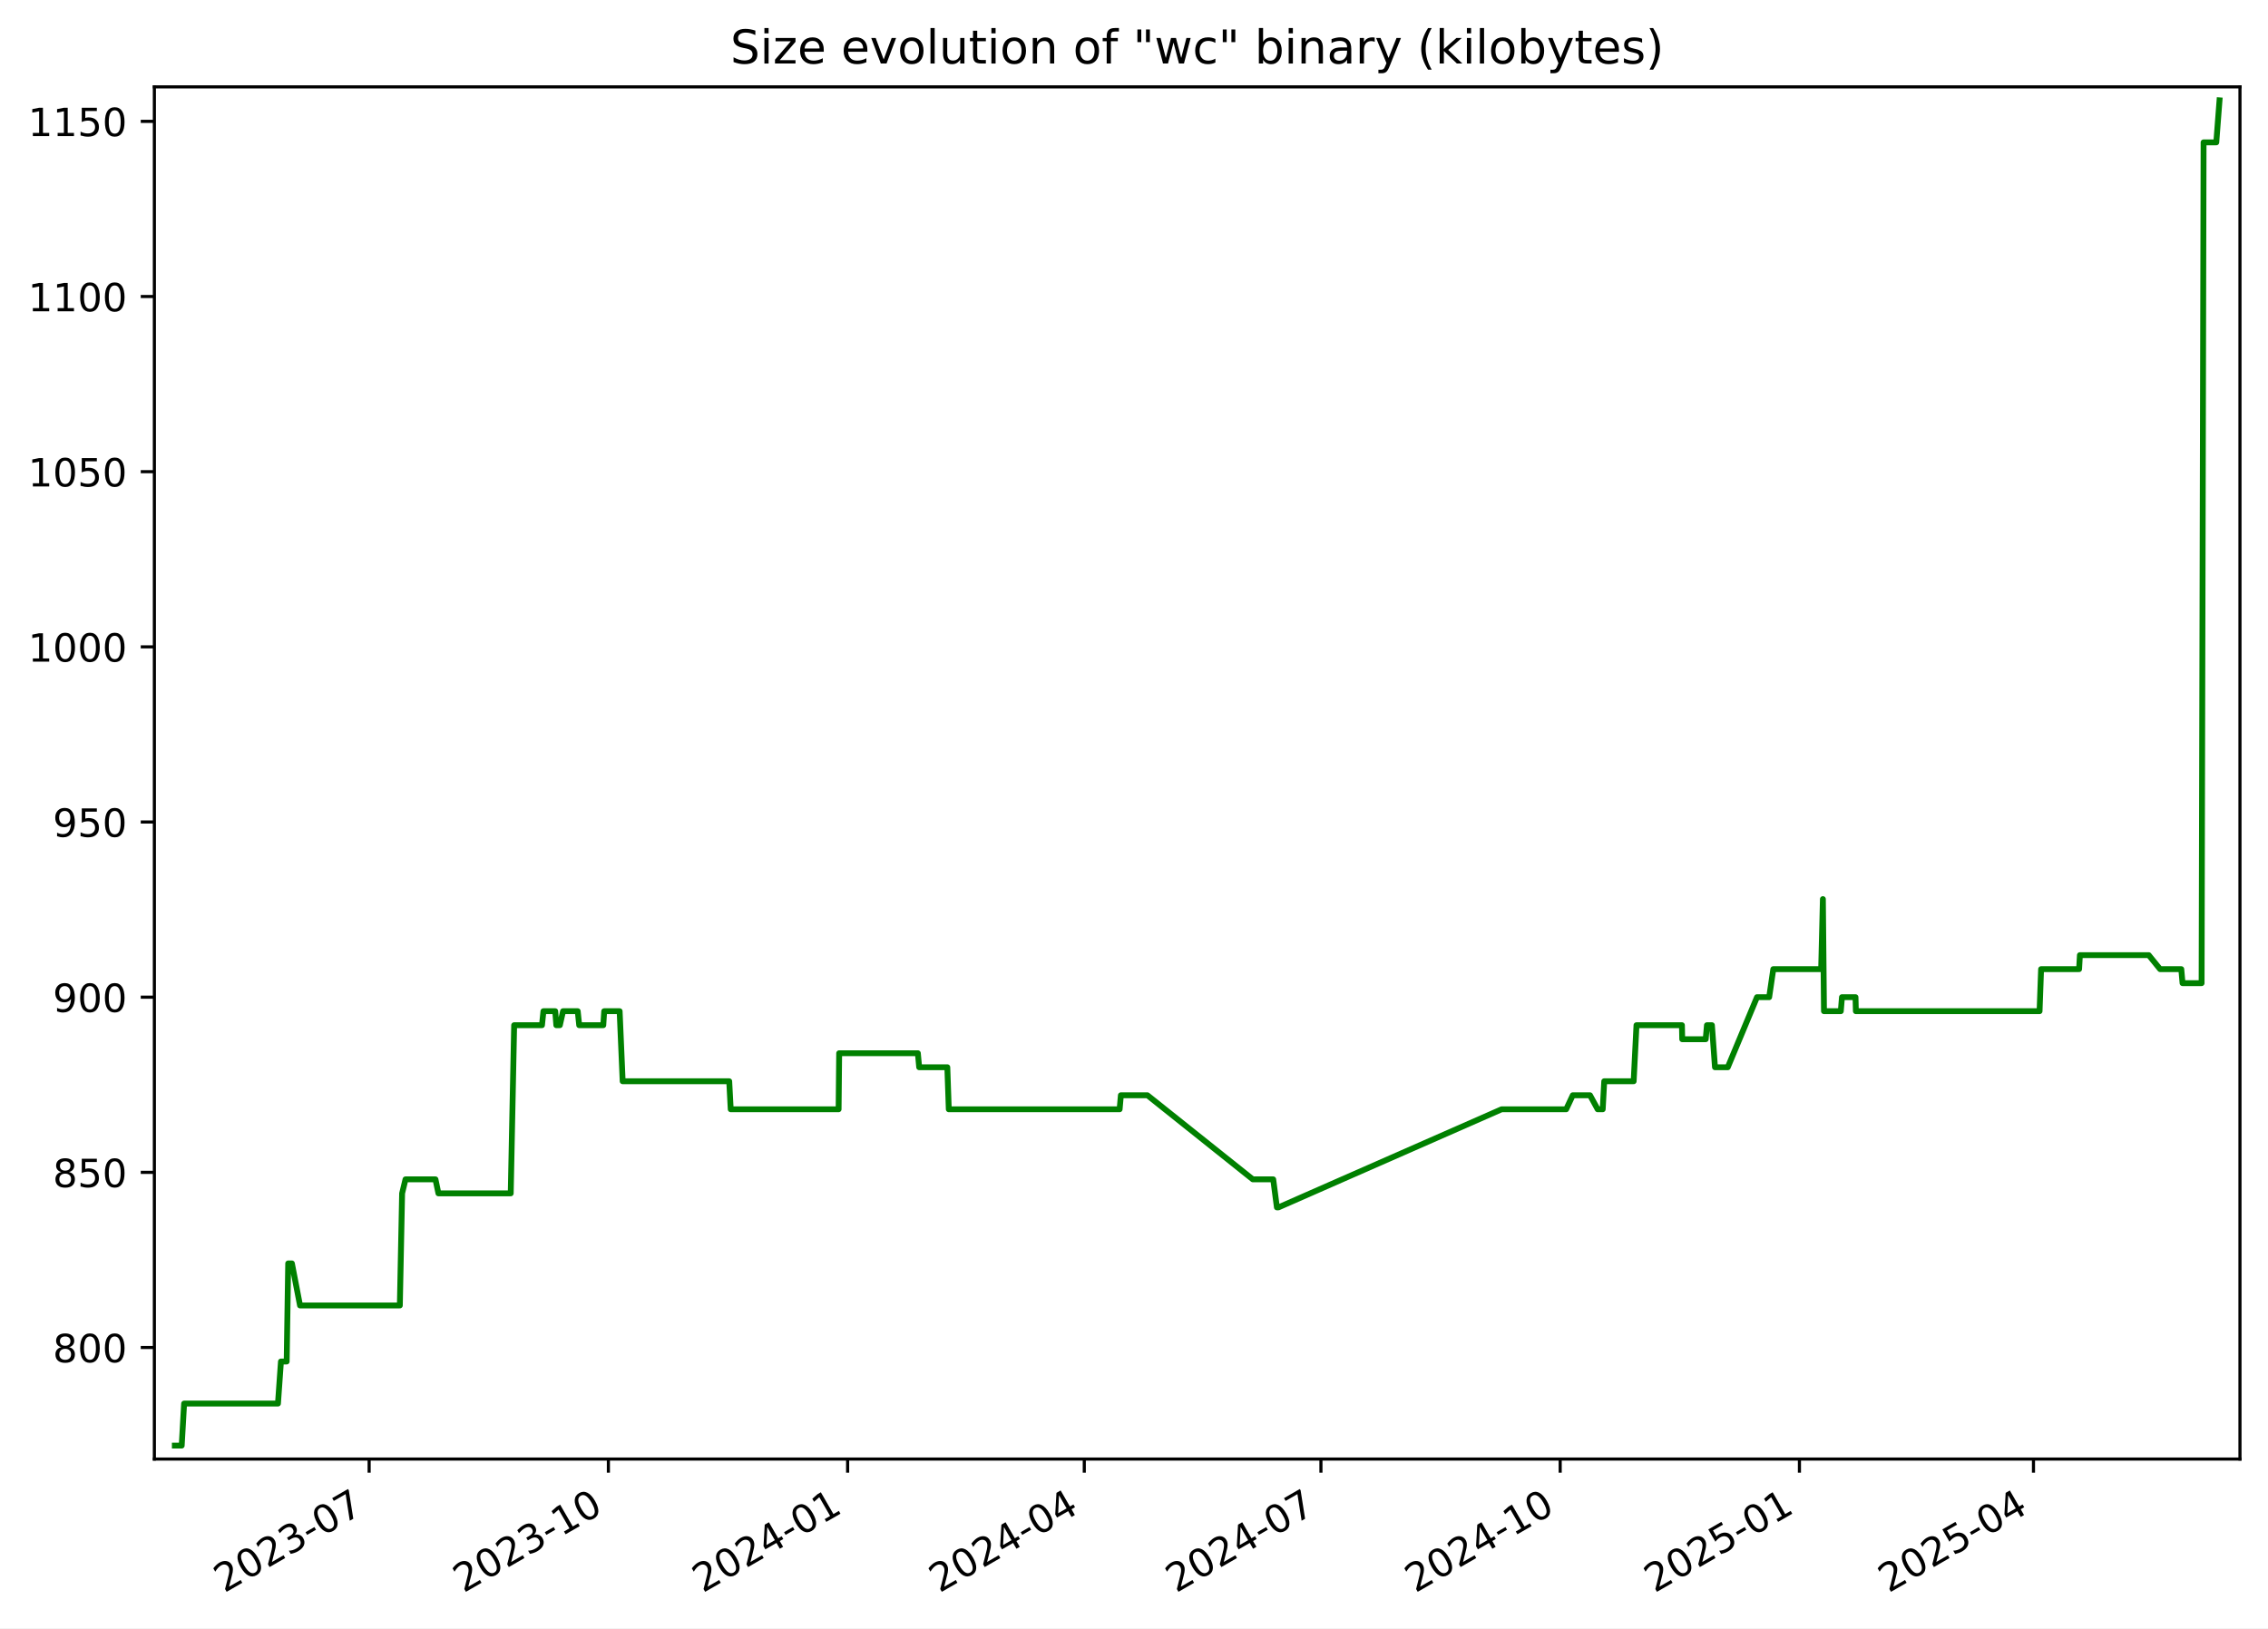
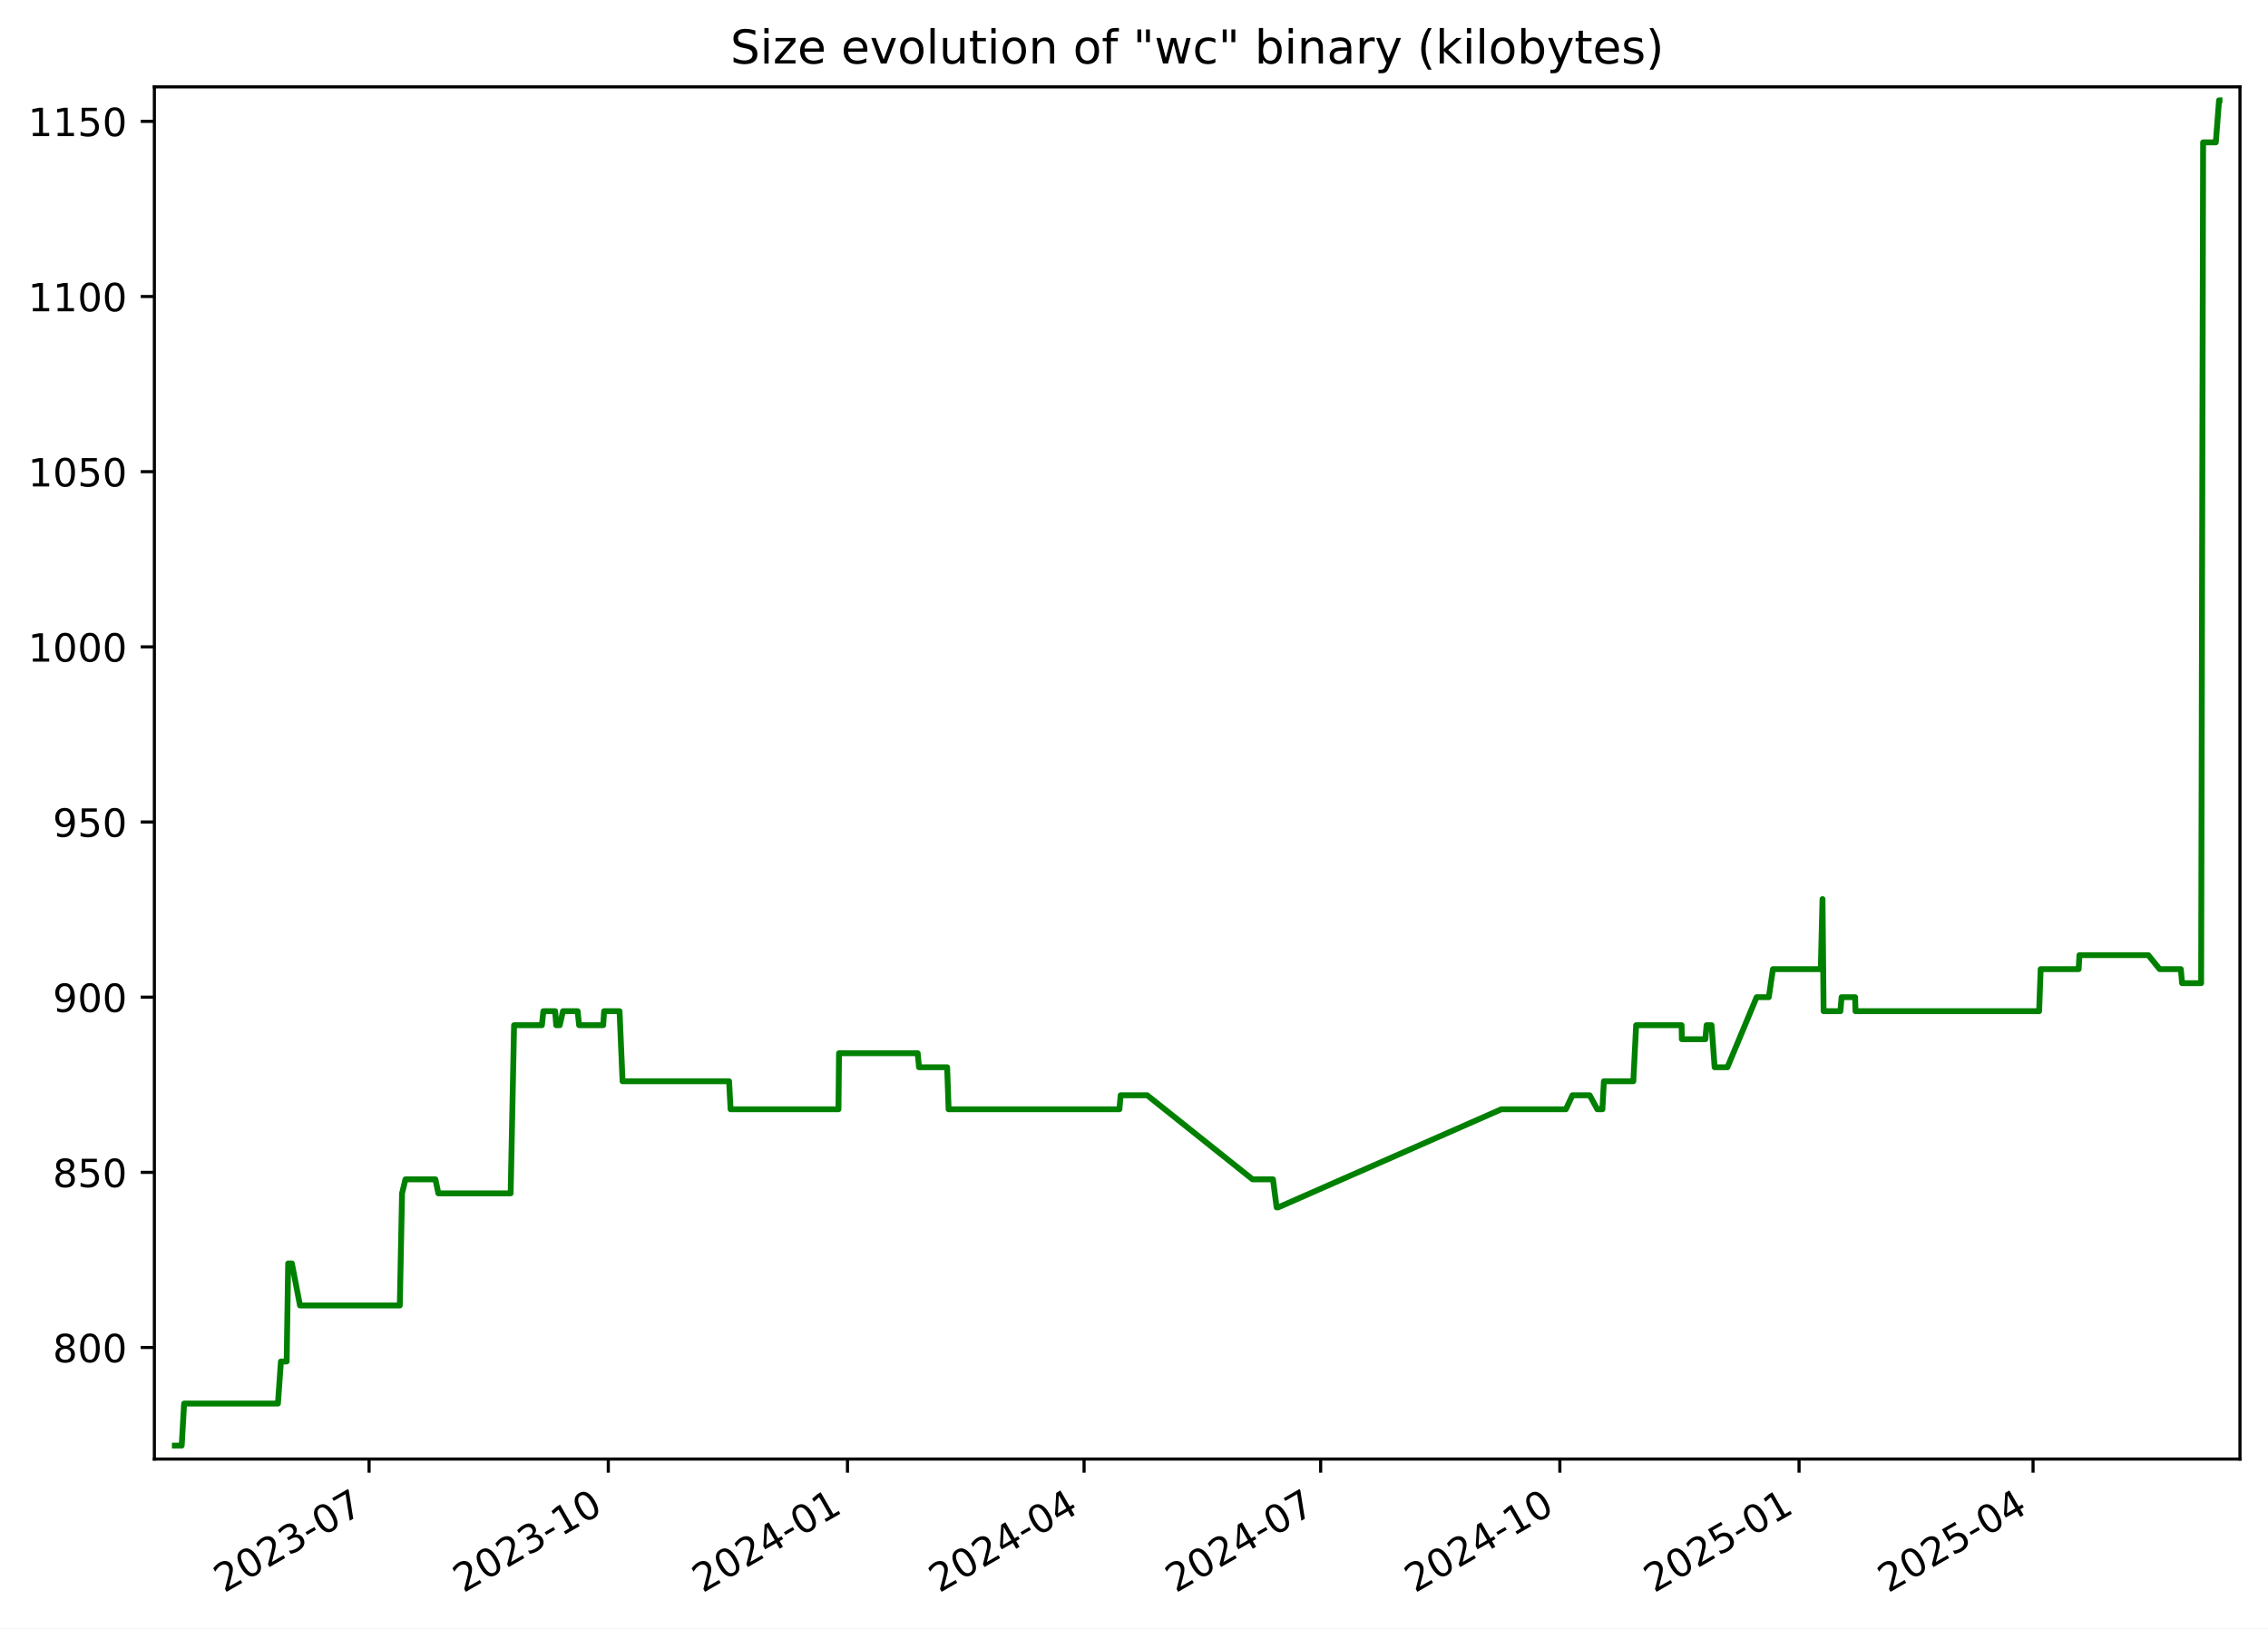
<svg xmlns="http://www.w3.org/2000/svg" xmlns:xlink="http://www.w3.org/1999/xlink" width="582.53pt" height="418.303pt" viewBox="0 0 582.53 418.303" version="1.1">
  <defs>
    <style type="text/css">*{stroke-linejoin: round; stroke-linecap: butt}</style>
  </defs>
  <g id="figure_1">
    <g id="patch_1">
      <path d="M -0 418.303  L 582.53 418.303  L 582.53 0  L -0 0  z " style="fill: #ffffff" />
    </g>
    <g id="axes_1">
      <g id="patch_2">
        <path d="M 39.65 374.83  L 575.33 374.83  L 575.33 22.318  L 39.65 22.318  z " style="fill: #ffffff" />
      </g>
      <g id="matplotlib.axis_1">
        <g id="xtick_1">
          <g id="line2d_1">
            <defs>
-               <path id="ma167aab72f" d="M 0 0  L 0 3.5  " style="stroke: #000000; stroke-width: 0.8" />
+               <path id="mce9e18e53f" d="M 0 0  L 0 3.5  " style="stroke: #000000; stroke-width: 0.8" />
            </defs>
            <g>
-               <use xlink:href="#ma167aab72f" x="94.811" y="374.83" style="stroke: #000000; stroke-width: 0.8" />
+               <use xlink:href="#mce9e18e53f" x="94.799" y="374.83" style="stroke: #000000; stroke-width: 0.8" />
            </g>
          </g>
          <g id="text_1">
-             <g transform="translate(57.58602 409.302) rotate(-30) scale(0.1 -0.1)">
+             <g transform="translate(57.57447 409.302) rotate(-30) scale(0.1 -0.1)">
              <defs>
                <path id="DejaVuSans-32" d="M 1228 531  L 3431 531  L 3431 0  L 469 0  L 469 531  Q 828 903 1448 1529  Q 2069 2156 2228 2338  Q 2531 2678 2651 2914  Q 2772 3150 2772 3378  Q 2772 3750 2511 3984  Q 2250 4219 1831 4219  Q 1534 4219 1204 4116  Q 875 4013 500 3803  L 500 4441  Q 881 4594 1212 4672  Q 1544 4750 1819 4750  Q 2544 4750 2975 4387  Q 3406 4025 3406 3419  Q 3406 3131 3298 2873  Q 3191 2616 2906 2266  Q 2828 2175 2409 1742  Q 1991 1309 1228 531  z " transform="scale(0.015625)" />
                <path id="DejaVuSans-30" d="M 2034 4250  Q 1547 4250 1301 3770  Q 1056 3291 1056 2328  Q 1056 1369 1301 889  Q 1547 409 2034 409  Q 2525 409 2770 889  Q 3016 1369 3016 2328  Q 3016 3291 2770 3770  Q 2525 4250 2034 4250  z M 2034 4750  Q 2819 4750 3233 4129  Q 3647 3509 3647 2328  Q 3647 1150 3233 529  Q 2819 -91 2034 -91  Q 1250 -91 836 529  Q 422 1150 422 2328  Q 422 3509 836 4129  Q 1250 4750 2034 4750  z " transform="scale(0.015625)" />
                <path id="DejaVuSans-33" d="M 2597 2516  Q 3050 2419 3304 2112  Q 3559 1806 3559 1356  Q 3559 666 3084 287  Q 2609 -91 1734 -91  Q 1441 -91 1130 -33  Q 819 25 488 141  L 488 750  Q 750 597 1062 519  Q 1375 441 1716 441  Q 2309 441 2620 675  Q 2931 909 2931 1356  Q 2931 1769 2642 2001  Q 2353 2234 1838 2234  L 1294 2234  L 1294 2753  L 1863 2753  Q 2328 2753 2575 2939  Q 2822 3125 2822 3475  Q 2822 3834 2567 4026  Q 2313 4219 1838 4219  Q 1578 4219 1281 4162  Q 984 4106 628 3988  L 628 4550  Q 988 4650 1302 4700  Q 1616 4750 1894 4750  Q 2613 4750 3031 4423  Q 3450 4097 3450 3541  Q 3450 3153 3228 2886  Q 3006 2619 2597 2516  z " transform="scale(0.015625)" />
                <path id="DejaVuSans-2d" d="M 313 2009  L 1997 2009  L 1997 1497  L 313 1497  L 313 2009  z " transform="scale(0.015625)" />
                <path id="DejaVuSans-37" d="M 525 4666  L 3525 4666  L 3525 4397  L 1831 0  L 1172 0  L 2766 4134  L 525 4134  L 525 4666  z " transform="scale(0.015625)" />
              </defs>
              <use xlink:href="#DejaVuSans-32" />
              <use xlink:href="#DejaVuSans-30" x="63.623" />
              <use xlink:href="#DejaVuSans-32" x="127.246" />
              <use xlink:href="#DejaVuSans-33" x="190.869" />
              <use xlink:href="#DejaVuSans-2d" x="254.492" />
              <use xlink:href="#DejaVuSans-30" x="290.576" />
              <use xlink:href="#DejaVuSans-37" x="354.199" />
            </g>
          </g>
        </g>
        <g id="xtick_2">
          <g id="line2d_2">
            <g>
-               <use xlink:href="#ma167aab72f" x="156.262" y="374.83" style="stroke: #000000; stroke-width: 0.8" />
+               <use xlink:href="#mce9e18e53f" x="156.236" y="374.83" style="stroke: #000000; stroke-width: 0.8" />
            </g>
          </g>
          <g id="text_2">
-             <g transform="translate(119.0368 409.302) rotate(-30) scale(0.1 -0.1)">
+             <g transform="translate(119.011 409.302) rotate(-30) scale(0.1 -0.1)">
              <defs>
                <path id="DejaVuSans-31" d="M 794 531  L 1825 531  L 1825 4091  L 703 3866  L 703 4441  L 1819 4666  L 2450 4666  L 2450 531  L 3481 531  L 3481 0  L 794 0  L 794 531  z " transform="scale(0.015625)" />
              </defs>
              <use xlink:href="#DejaVuSans-32" />
              <use xlink:href="#DejaVuSans-30" x="63.623" />
              <use xlink:href="#DejaVuSans-32" x="127.246" />
              <use xlink:href="#DejaVuSans-33" x="190.869" />
              <use xlink:href="#DejaVuSans-2d" x="254.492" />
              <use xlink:href="#DejaVuSans-31" x="290.576" />
              <use xlink:href="#DejaVuSans-30" x="354.199" />
            </g>
          </g>
        </g>
        <g id="xtick_3">
          <g id="line2d_3">
            <g>
-               <use xlink:href="#ma167aab72f" x="217.712" y="374.83" style="stroke: #000000; stroke-width: 0.8" />
+               <use xlink:href="#mce9e18e53f" x="217.672" y="374.83" style="stroke: #000000; stroke-width: 0.8" />
            </g>
          </g>
          <g id="text_3">
-             <g transform="translate(180.4875 409.302) rotate(-30) scale(0.1 -0.1)">
+             <g transform="translate(180.4475 409.302) rotate(-30) scale(0.1 -0.1)">
              <defs>
                <path id="DejaVuSans-34" d="M 2419 4116  L 825 1625  L 2419 1625  L 2419 4116  z M 2253 4666  L 3047 4666  L 3047 1625  L 3713 1625  L 3713 1100  L 3047 1100  L 3047 0  L 2419 0  L 2419 1100  L 313 1100  L 313 1709  L 2253 4666  z " transform="scale(0.015625)" />
              </defs>
              <use xlink:href="#DejaVuSans-32" />
              <use xlink:href="#DejaVuSans-30" x="63.623" />
              <use xlink:href="#DejaVuSans-32" x="127.246" />
              <use xlink:href="#DejaVuSans-34" x="190.869" />
              <use xlink:href="#DejaVuSans-2d" x="254.492" />
              <use xlink:href="#DejaVuSans-30" x="290.576" />
              <use xlink:href="#DejaVuSans-31" x="354.199" />
            </g>
          </g>
        </g>
        <g id="xtick_4">
          <g id="line2d_4">
            <g>
-               <use xlink:href="#ma167aab72f" x="278.495" y="374.83" style="stroke: #000000; stroke-width: 0.8" />
+               <use xlink:href="#mce9e18e53f" x="278.441" y="374.83" style="stroke: #000000; stroke-width: 0.8" />
            </g>
          </g>
          <g id="text_4">
-             <g transform="translate(241.2703 409.302) rotate(-30) scale(0.1 -0.1)">
+             <g transform="translate(241.2163 409.302) rotate(-30) scale(0.1 -0.1)">
              <use xlink:href="#DejaVuSans-32" />
              <use xlink:href="#DejaVuSans-30" x="63.623" />
              <use xlink:href="#DejaVuSans-32" x="127.246" />
              <use xlink:href="#DejaVuSans-34" x="190.869" />
              <use xlink:href="#DejaVuSans-2d" x="254.492" />
              <use xlink:href="#DejaVuSans-30" x="290.576" />
              <use xlink:href="#DejaVuSans-34" x="354.199" />
            </g>
          </g>
        </g>
        <g id="xtick_5">
          <g id="line2d_5">
            <g>
-               <use xlink:href="#ma167aab72f" x="339.278" y="374.83" style="stroke: #000000; stroke-width: 0.8" />
+               <use xlink:href="#mce9e18e53f" x="339.21" y="374.83" style="stroke: #000000; stroke-width: 0.8" />
            </g>
          </g>
          <g id="text_5">
-             <g transform="translate(302.0531 409.302) rotate(-30) scale(0.1 -0.1)">
+             <g transform="translate(301.985 409.302) rotate(-30) scale(0.1 -0.1)">
              <use xlink:href="#DejaVuSans-32" />
              <use xlink:href="#DejaVuSans-30" x="63.623" />
              <use xlink:href="#DejaVuSans-32" x="127.246" />
              <use xlink:href="#DejaVuSans-34" x="190.869" />
              <use xlink:href="#DejaVuSans-2d" x="254.492" />
              <use xlink:href="#DejaVuSans-30" x="290.576" />
              <use xlink:href="#DejaVuSans-37" x="354.199" />
            </g>
          </g>
        </g>
        <g id="xtick_6">
          <g id="line2d_6">
            <g>
-               <use xlink:href="#ma167aab72f" x="400.729" y="374.83" style="stroke: #000000; stroke-width: 0.8" />
+               <use xlink:href="#mce9e18e53f" x="400.646" y="374.83" style="stroke: #000000; stroke-width: 0.8" />
            </g>
          </g>
          <g id="text_6">
-             <g transform="translate(363.5038 409.302) rotate(-30) scale(0.1 -0.1)">
+             <g transform="translate(363.4215 409.302) rotate(-30) scale(0.1 -0.1)">
              <use xlink:href="#DejaVuSans-32" />
              <use xlink:href="#DejaVuSans-30" x="63.623" />
              <use xlink:href="#DejaVuSans-32" x="127.246" />
              <use xlink:href="#DejaVuSans-34" x="190.869" />
              <use xlink:href="#DejaVuSans-2d" x="254.492" />
              <use xlink:href="#DejaVuSans-31" x="290.576" />
              <use xlink:href="#DejaVuSans-30" x="354.199" />
            </g>
          </g>
        </g>
        <g id="xtick_7">
          <g id="line2d_7">
            <g>
-               <use xlink:href="#ma167aab72f" x="462.179" y="374.83" style="stroke: #000000; stroke-width: 0.8" />
+               <use xlink:href="#mce9e18e53f" x="462.083" y="374.83" style="stroke: #000000; stroke-width: 0.8" />
            </g>
          </g>
          <g id="text_7">
-             <g transform="translate(424.9546 409.302) rotate(-30) scale(0.1 -0.1)">
+             <g transform="translate(424.8581 409.302) rotate(-30) scale(0.1 -0.1)">
              <defs>
                <path id="DejaVuSans-35" d="M 691 4666  L 3169 4666  L 3169 4134  L 1269 4134  L 1269 2991  Q 1406 3038 1543 3061  Q 1681 3084 1819 3084  Q 2600 3084 3056 2656  Q 3513 2228 3513 1497  Q 3513 744 3044 326  Q 2575 -91 1722 -91  Q 1428 -91 1123 -41  Q 819 9 494 109  L 494 744  Q 775 591 1075 516  Q 1375 441 1709 441  Q 2250 441 2565 725  Q 2881 1009 2881 1497  Q 2881 1984 2565 2268  Q 2250 2553 1709 2553  Q 1456 2553 1204 2497  Q 953 2441 691 2322  L 691 4666  z " transform="scale(0.015625)" />
              </defs>
              <use xlink:href="#DejaVuSans-32" />
              <use xlink:href="#DejaVuSans-30" x="63.623" />
              <use xlink:href="#DejaVuSans-32" x="127.246" />
              <use xlink:href="#DejaVuSans-35" x="190.869" />
              <use xlink:href="#DejaVuSans-2d" x="254.492" />
              <use xlink:href="#DejaVuSans-30" x="290.576" />
              <use xlink:href="#DejaVuSans-31" x="354.199" />
            </g>
          </g>
        </g>
        <g id="xtick_8">
          <g id="line2d_8">
            <g>
-               <use xlink:href="#ma167aab72f" x="522.294" y="374.83" style="stroke: #000000; stroke-width: 0.8" />
+               <use xlink:href="#mce9e18e53f" x="522.184" y="374.83" style="stroke: #000000; stroke-width: 0.8" />
            </g>
          </g>
          <g id="text_8">
-             <g transform="translate(485.0694 409.302) rotate(-30) scale(0.1 -0.1)">
+             <g transform="translate(484.959 409.302) rotate(-30) scale(0.1 -0.1)">
              <use xlink:href="#DejaVuSans-32" />
              <use xlink:href="#DejaVuSans-30" x="63.623" />
              <use xlink:href="#DejaVuSans-32" x="127.246" />
              <use xlink:href="#DejaVuSans-35" x="190.869" />
              <use xlink:href="#DejaVuSans-2d" x="254.492" />
              <use xlink:href="#DejaVuSans-30" x="290.576" />
              <use xlink:href="#DejaVuSans-34" x="354.199" />
            </g>
          </g>
        </g>
      </g>
      <g id="matplotlib.axis_2">
        <g id="ytick_1">
          <g id="line2d_9">
            <defs>
-               <path id="m745ce064ea" d="M 0 0  L -3.5 0  " style="stroke: #000000; stroke-width: 0.8" />
+               <path id="m34d0b3e7d5" d="M 0 0  L -3.5 0  " style="stroke: #000000; stroke-width: 0.8" />
            </defs>
            <g>
-               <use xlink:href="#m745ce064ea" x="39.65" y="346.174" style="stroke: #000000; stroke-width: 0.8" />
+               <use xlink:href="#m34d0b3e7d5" x="39.65" y="346.174" style="stroke: #000000; stroke-width: 0.8" />
            </g>
          </g>
          <g id="text_9">
            <g transform="translate(13.5625 349.9733) scale(0.1 -0.1)">
              <defs>
                <path id="DejaVuSans-38" d="M 2034 2216  Q 1584 2216 1326 1975  Q 1069 1734 1069 1313  Q 1069 891 1326 650  Q 1584 409 2034 409  Q 2484 409 2743 651  Q 3003 894 3003 1313  Q 3003 1734 2745 1975  Q 2488 2216 2034 2216  z M 1403 2484  Q 997 2584 770 2862  Q 544 3141 544 3541  Q 544 4100 942 4425  Q 1341 4750 2034 4750  Q 2731 4750 3128 4425  Q 3525 4100 3525 3541  Q 3525 3141 3298 2862  Q 3072 2584 2669 2484  Q 3125 2378 3379 2068  Q 3634 1759 3634 1313  Q 3634 634 3220 271  Q 2806 -91 2034 -91  Q 1263 -91 848 271  Q 434 634 434 1313  Q 434 1759 690 2068  Q 947 2378 1403 2484  z M 1172 3481  Q 1172 3119 1398 2916  Q 1625 2713 2034 2713  Q 2441 2713 2670 2916  Q 2900 3119 2900 3481  Q 2900 3844 2670 4047  Q 2441 4250 2034 4250  Q 1625 4250 1398 4047  Q 1172 3844 1172 3481  z " transform="scale(0.015625)" />
              </defs>
              <use xlink:href="#DejaVuSans-38" />
              <use xlink:href="#DejaVuSans-30" x="63.623" />
              <use xlink:href="#DejaVuSans-30" x="127.246" />
            </g>
          </g>
        </g>
        <g id="ytick_2">
          <g id="line2d_10">
            <g>
-               <use xlink:href="#m745ce064ea" x="39.65" y="301.174" style="stroke: #000000; stroke-width: 0.8" />
+               <use xlink:href="#m34d0b3e7d5" x="39.65" y="301.174" style="stroke: #000000; stroke-width: 0.8" />
            </g>
          </g>
          <g id="text_10">
            <g transform="translate(13.5625 304.9733) scale(0.1 -0.1)">
              <use xlink:href="#DejaVuSans-38" />
              <use xlink:href="#DejaVuSans-35" x="63.623" />
              <use xlink:href="#DejaVuSans-30" x="127.246" />
            </g>
          </g>
        </g>
        <g id="ytick_3">
          <g id="line2d_11">
            <g>
-               <use xlink:href="#m745ce064ea" x="39.65" y="256.174" style="stroke: #000000; stroke-width: 0.8" />
+               <use xlink:href="#m34d0b3e7d5" x="39.65" y="256.174" style="stroke: #000000; stroke-width: 0.8" />
            </g>
          </g>
          <g id="text_11">
            <g transform="translate(13.5625 259.9733) scale(0.1 -0.1)">
              <defs>
                <path id="DejaVuSans-39" d="M 703 97  L 703 672  Q 941 559 1184 500  Q 1428 441 1663 441  Q 2288 441 2617 861  Q 2947 1281 2994 2138  Q 2813 1869 2534 1725  Q 2256 1581 1919 1581  Q 1219 1581 811 2004  Q 403 2428 403 3163  Q 403 3881 828 4315  Q 1253 4750 1959 4750  Q 2769 4750 3195 4129  Q 3622 3509 3622 2328  Q 3622 1225 3098 567  Q 2575 -91 1691 -91  Q 1453 -91 1209 -44  Q 966 3 703 97  z M 1959 2075  Q 2384 2075 2632 2365  Q 2881 2656 2881 3163  Q 2881 3666 2632 3958  Q 2384 4250 1959 4250  Q 1534 4250 1286 3958  Q 1038 3666 1038 3163  Q 1038 2656 1286 2365  Q 1534 2075 1959 2075  z " transform="scale(0.015625)" />
              </defs>
              <use xlink:href="#DejaVuSans-39" />
              <use xlink:href="#DejaVuSans-30" x="63.623" />
              <use xlink:href="#DejaVuSans-30" x="127.246" />
            </g>
          </g>
        </g>
        <g id="ytick_4">
          <g id="line2d_12">
            <g>
-               <use xlink:href="#m745ce064ea" x="39.65" y="211.174" style="stroke: #000000; stroke-width: 0.8" />
+               <use xlink:href="#m34d0b3e7d5" x="39.65" y="211.174" style="stroke: #000000; stroke-width: 0.8" />
            </g>
          </g>
          <g id="text_12">
            <g transform="translate(13.5625 214.9733) scale(0.1 -0.1)">
              <use xlink:href="#DejaVuSans-39" />
              <use xlink:href="#DejaVuSans-35" x="63.623" />
              <use xlink:href="#DejaVuSans-30" x="127.246" />
            </g>
          </g>
        </g>
        <g id="ytick_5">
          <g id="line2d_13">
            <g>
-               <use xlink:href="#m745ce064ea" x="39.65" y="166.174" style="stroke: #000000; stroke-width: 0.8" />
+               <use xlink:href="#m34d0b3e7d5" x="39.65" y="166.174" style="stroke: #000000; stroke-width: 0.8" />
            </g>
          </g>
          <g id="text_13">
            <g transform="translate(7.2 169.9733) scale(0.1 -0.1)">
              <use xlink:href="#DejaVuSans-31" />
              <use xlink:href="#DejaVuSans-30" x="63.623" />
              <use xlink:href="#DejaVuSans-30" x="127.246" />
              <use xlink:href="#DejaVuSans-30" x="190.869" />
            </g>
          </g>
        </g>
        <g id="ytick_6">
          <g id="line2d_14">
            <g>
-               <use xlink:href="#m745ce064ea" x="39.65" y="121.174" style="stroke: #000000; stroke-width: 0.8" />
+               <use xlink:href="#m34d0b3e7d5" x="39.65" y="121.174" style="stroke: #000000; stroke-width: 0.8" />
            </g>
          </g>
          <g id="text_14">
            <g transform="translate(7.2 124.9733) scale(0.1 -0.1)">
              <use xlink:href="#DejaVuSans-31" />
              <use xlink:href="#DejaVuSans-30" x="63.623" />
              <use xlink:href="#DejaVuSans-35" x="127.246" />
              <use xlink:href="#DejaVuSans-30" x="190.869" />
            </g>
          </g>
        </g>
        <g id="ytick_7">
          <g id="line2d_15">
            <g>
-               <use xlink:href="#m745ce064ea" x="39.65" y="76.174" style="stroke: #000000; stroke-width: 0.8" />
+               <use xlink:href="#m34d0b3e7d5" x="39.65" y="76.174" style="stroke: #000000; stroke-width: 0.8" />
            </g>
          </g>
          <g id="text_15">
            <g transform="translate(7.2 79.97334) scale(0.1 -0.1)">
              <use xlink:href="#DejaVuSans-31" />
              <use xlink:href="#DejaVuSans-31" x="63.623" />
              <use xlink:href="#DejaVuSans-30" x="127.246" />
              <use xlink:href="#DejaVuSans-30" x="190.869" />
            </g>
          </g>
        </g>
        <g id="ytick_8">
          <g id="line2d_16">
            <g>
-               <use xlink:href="#m745ce064ea" x="39.65" y="31.174" style="stroke: #000000; stroke-width: 0.8" />
+               <use xlink:href="#m34d0b3e7d5" x="39.65" y="31.174" style="stroke: #000000; stroke-width: 0.8" />
            </g>
          </g>
          <g id="text_16">
            <g transform="translate(7.2 34.97334) scale(0.1 -0.1)">
              <use xlink:href="#DejaVuSans-31" />
              <use xlink:href="#DejaVuSans-31" x="63.623" />
              <use xlink:href="#DejaVuSans-35" x="127.246" />
              <use xlink:href="#DejaVuSans-30" x="190.869" />
            </g>
          </g>
        </g>
      </g>
      <g id="line2d_17">
-         <path d="M 44.902 371.374  L 46.67 371.374  L 47.288 360.574  L 71.396 360.574  L 72.159 349.774  L 73.632 349.774  L 74.023 324.574  L 74.978 324.574  L 77.06 335.374  L 102.699 335.374  L 103.281 306.574  L 104.15 302.974  L 111.849 302.974  L 112.607 306.574  L 131.179 306.574  L 132.059 263.374  L 139.205 263.374  L 139.581 259.774  L 142.612 259.774  L 142.888 263.374  L 143.799 263.374  L 144.615 259.774  L 148.39 259.774  L 148.765 263.374  L 154.953 263.374  L 155.186 259.774  L 159.154 259.774  L 159.928 277.774  L 187.3 277.774  L 187.682 284.974  L 215.394 284.974  L 215.539 270.574  L 235.753 270.574  L 236.089 274.174  L 243.318 274.174  L 243.693 284.974  L 287.573 284.974  L 287.892 281.374  L 294.713 281.374  L 321.786 302.974  L 327.025 302.974  L 327.966 310.174  L 328.372 310.174  L 385.69 284.974  L 402.268 284.974  L 403.959 281.374  L 408.392 281.374  L 410.357 284.974  L 411.654 284.974  L 412.043 277.774  L 419.604 277.774  L 420.326 263.374  L 432.002 263.374  L 432.074 266.974  L 438.11 266.974  L 438.422 263.374  L 439.704 263.374  L 440.488 274.174  L 443.777 274.174  L 451.28 256.174  L 454.408 256.174  L 455.464 248.974  L 467.76 248.974  L 468.206 230.974  L 468.486 259.774  L 472.806 259.774  L 473.102 256.174  L 476.583 256.174  L 476.675 259.774  L 523.857 259.774  L 524.25 248.974  L 534.011 248.974  L 534.215 245.374  L 551.899 245.374  L 554.818 248.974  L 560.259 248.974  L 560.58 252.574  L 565.477 252.574  L 565.984 36.574  L 569.249 36.574  L 570.078 25.774  L 570.078 25.774  " clip-path="url(#pe950129d69)" style="fill: none; stroke: #008000; stroke-width: 1.5; stroke-linecap: square" />
+         <path d="M 44.902 371.374  L 46.67 371.374  L 47.288 360.574  L 71.389 360.574  L 72.153 349.774  L 73.626 349.774  L 74.017 324.574  L 74.971 324.574  L 77.052 335.374  L 102.686 335.374  L 103.267 306.574  L 104.136 302.974  L 111.833 302.974  L 112.591 306.574  L 131.159 306.574  L 132.039 263.374  L 139.184 263.374  L 139.559 259.774  L 142.59 259.774  L 142.865 263.374  L 143.776 263.374  L 144.592 259.774  L 148.366 259.774  L 148.741 263.374  L 154.928 263.374  L 155.161 259.774  L 159.128 259.774  L 159.902 277.774  L 187.267 277.774  L 187.649 284.974  L 215.355 284.974  L 215.499 270.574  L 235.708 270.574  L 236.045 274.174  L 243.272 274.174  L 243.647 284.974  L 287.517 284.974  L 287.836 281.374  L 294.656 281.374  L 321.722 302.974  L 326.96 302.974  L 327.9 310.174  L 328.307 310.174  L 385.611 284.974  L 402.185 284.974  L 403.876 281.374  L 408.308 281.374  L 410.272 284.974  L 411.569 284.974  L 411.958 277.774  L 419.517 277.774  L 420.239 263.374  L 431.913 263.374  L 431.985 266.974  L 438.019 266.974  L 438.331 263.374  L 439.613 263.374  L 440.397 274.174  L 443.685 274.174  L 451.186 256.174  L 454.313 256.174  L 455.369 248.974  L 467.663 248.974  L 468.108 230.974  L 468.388 259.774  L 472.707 259.774  L 473.003 256.174  L 476.483 256.174  L 476.575 259.774  L 523.746 259.774  L 524.139 248.974  L 533.898 248.974  L 534.102 245.374  L 551.782 245.374  L 554.7 248.974  L 560.14 248.974  L 560.461 252.574  L 565.357 252.574  L 565.864 36.574  L 569.128 36.574  L 569.957 25.774  L 570.078 25.774  L 570.078 25.774  " clip-path="url(#p19eab0a405)" style="fill: none; stroke: #008000; stroke-width: 1.5; stroke-linecap: square" />
      </g>
      <g id="patch_3">
        <path d="M 39.65 374.83  L 39.65 22.318  " style="fill: none; stroke: #000000; stroke-width: 0.8; stroke-linejoin: miter; stroke-linecap: square" />
      </g>
      <g id="patch_4">
        <path d="M 575.33 374.83  L 575.33 22.318  " style="fill: none; stroke: #000000; stroke-width: 0.8; stroke-linejoin: miter; stroke-linecap: square" />
      </g>
      <g id="patch_5">
        <path d="M 39.65 374.83  L 575.33 374.83  " style="fill: none; stroke: #000000; stroke-width: 0.8; stroke-linejoin: miter; stroke-linecap: square" />
      </g>
      <g id="patch_6">
        <path d="M 39.65 22.318  L 575.33 22.318  " style="fill: none; stroke: #000000; stroke-width: 0.8; stroke-linejoin: miter; stroke-linecap: square" />
      </g>
      <g id="text_17">
        <g transform="translate(187.5884 16.31812) scale(0.12 -0.12)">
          <defs>
            <path id="DejaVuSans-53" d="M 3425 4513  L 3425 3897  Q 3066 4069 2747 4153  Q 2428 4238 2131 4238  Q 1616 4238 1336 4038  Q 1056 3838 1056 3469  Q 1056 3159 1242 3001  Q 1428 2844 1947 2747  L 2328 2669  Q 3034 2534 3370 2195  Q 3706 1856 3706 1288  Q 3706 609 3251 259  Q 2797 -91 1919 -91  Q 1588 -91 1214 -16  Q 841 59 441 206  L 441 856  Q 825 641 1194 531  Q 1563 422 1919 422  Q 2459 422 2753 634  Q 3047 847 3047 1241  Q 3047 1584 2836 1778  Q 2625 1972 2144 2069  L 1759 2144  Q 1053 2284 737 2584  Q 422 2884 422 3419  Q 422 4038 858 4394  Q 1294 4750 2059 4750  Q 2388 4750 2728 4690  Q 3069 4631 3425 4513  z " transform="scale(0.015625)" />
            <path id="DejaVuSans-69" d="M 603 3500  L 1178 3500  L 1178 0  L 603 0  L 603 3500  z M 603 4863  L 1178 4863  L 1178 4134  L 603 4134  L 603 4863  z " transform="scale(0.015625)" />
            <path id="DejaVuSans-7a" d="M 353 3500  L 3084 3500  L 3084 2975  L 922 459  L 3084 459  L 3084 0  L 275 0  L 275 525  L 2438 3041  L 353 3041  L 353 3500  z " transform="scale(0.015625)" />
            <path id="DejaVuSans-65" d="M 3597 1894  L 3597 1613  L 953 1613  Q 991 1019 1311 708  Q 1631 397 2203 397  Q 2534 397 2845 478  Q 3156 559 3463 722  L 3463 178  Q 3153 47 2828 -22  Q 2503 -91 2169 -91  Q 1331 -91 842 396  Q 353 884 353 1716  Q 353 2575 817 3079  Q 1281 3584 2069 3584  Q 2775 3584 3186 3129  Q 3597 2675 3597 1894  z M 3022 2063  Q 3016 2534 2758 2815  Q 2500 3097 2075 3097  Q 1594 3097 1305 2825  Q 1016 2553 972 2059  L 3022 2063  z " transform="scale(0.015625)" />
            <path id="DejaVuSans-20" transform="scale(0.015625)" />
            <path id="DejaVuSans-76" d="M 191 3500  L 800 3500  L 1894 563  L 2988 3500  L 3597 3500  L 2284 0  L 1503 0  L 191 3500  z " transform="scale(0.015625)" />
            <path id="DejaVuSans-6f" d="M 1959 3097  Q 1497 3097 1228 2736  Q 959 2375 959 1747  Q 959 1119 1226 758  Q 1494 397 1959 397  Q 2419 397 2687 759  Q 2956 1122 2956 1747  Q 2956 2369 2687 2733  Q 2419 3097 1959 3097  z M 1959 3584  Q 2709 3584 3137 3096  Q 3566 2609 3566 1747  Q 3566 888 3137 398  Q 2709 -91 1959 -91  Q 1206 -91 779 398  Q 353 888 353 1747  Q 353 2609 779 3096  Q 1206 3584 1959 3584  z " transform="scale(0.015625)" />
            <path id="DejaVuSans-6c" d="M 603 4863  L 1178 4863  L 1178 0  L 603 0  L 603 4863  z " transform="scale(0.015625)" />
            <path id="DejaVuSans-75" d="M 544 1381  L 544 3500  L 1119 3500  L 1119 1403  Q 1119 906 1312 657  Q 1506 409 1894 409  Q 2359 409 2629 706  Q 2900 1003 2900 1516  L 2900 3500  L 3475 3500  L 3475 0  L 2900 0  L 2900 538  Q 2691 219 2414 64  Q 2138 -91 1772 -91  Q 1169 -91 856 284  Q 544 659 544 1381  z M 1991 3584  L 1991 3584  z " transform="scale(0.015625)" />
            <path id="DejaVuSans-74" d="M 1172 4494  L 1172 3500  L 2356 3500  L 2356 3053  L 1172 3053  L 1172 1153  Q 1172 725 1289 603  Q 1406 481 1766 481  L 2356 481  L 2356 0  L 1766 0  Q 1100 0 847 248  Q 594 497 594 1153  L 594 3053  L 172 3053  L 172 3500  L 594 3500  L 594 4494  L 1172 4494  z " transform="scale(0.015625)" />
            <path id="DejaVuSans-6e" d="M 3513 2113  L 3513 0  L 2938 0  L 2938 2094  Q 2938 2591 2744 2837  Q 2550 3084 2163 3084  Q 1697 3084 1428 2787  Q 1159 2491 1159 1978  L 1159 0  L 581 0  L 581 3500  L 1159 3500  L 1159 2956  Q 1366 3272 1645 3428  Q 1925 3584 2291 3584  Q 2894 3584 3203 3211  Q 3513 2838 3513 2113  z " transform="scale(0.015625)" />
            <path id="DejaVuSans-66" d="M 2375 4863  L 2375 4384  L 1825 4384  Q 1516 4384 1395 4259  Q 1275 4134 1275 3809  L 1275 3500  L 2222 3500  L 2222 3053  L 1275 3053  L 1275 0  L 697 0  L 697 3053  L 147 3053  L 147 3500  L 697 3500  L 697 3744  Q 697 4328 969 4595  Q 1241 4863 1831 4863  L 2375 4863  z " transform="scale(0.015625)" />
            <path id="DejaVuSans-22" d="M 1147 4666  L 1147 2931  L 616 2931  L 616 4666  L 1147 4666  z M 2328 4666  L 2328 2931  L 1797 2931  L 1797 4666  L 2328 4666  z " transform="scale(0.015625)" />
            <path id="DejaVuSans-77" d="M 269 3500  L 844 3500  L 1563 769  L 2278 3500  L 2956 3500  L 3675 769  L 4391 3500  L 4966 3500  L 4050 0  L 3372 0  L 2619 2869  L 1863 0  L 1184 0  L 269 3500  z " transform="scale(0.015625)" />
            <path id="DejaVuSans-63" d="M 3122 3366  L 3122 2828  Q 2878 2963 2633 3030  Q 2388 3097 2138 3097  Q 1578 3097 1268 2742  Q 959 2388 959 1747  Q 959 1106 1268 751  Q 1578 397 2138 397  Q 2388 397 2633 464  Q 2878 531 3122 666  L 3122 134  Q 2881 22 2623 -34  Q 2366 -91 2075 -91  Q 1284 -91 818 406  Q 353 903 353 1747  Q 353 2603 823 3093  Q 1294 3584 2113 3584  Q 2378 3584 2631 3529  Q 2884 3475 3122 3366  z " transform="scale(0.015625)" />
            <path id="DejaVuSans-62" d="M 3116 1747  Q 3116 2381 2855 2742  Q 2594 3103 2138 3103  Q 1681 3103 1420 2742  Q 1159 2381 1159 1747  Q 1159 1113 1420 752  Q 1681 391 2138 391  Q 2594 391 2855 752  Q 3116 1113 3116 1747  z M 1159 2969  Q 1341 3281 1617 3432  Q 1894 3584 2278 3584  Q 2916 3584 3314 3078  Q 3713 2572 3713 1747  Q 3713 922 3314 415  Q 2916 -91 2278 -91  Q 1894 -91 1617 61  Q 1341 213 1159 525  L 1159 0  L 581 0  L 581 4863  L 1159 4863  L 1159 2969  z " transform="scale(0.015625)" />
            <path id="DejaVuSans-61" d="M 2194 1759  Q 1497 1759 1228 1600  Q 959 1441 959 1056  Q 959 750 1161 570  Q 1363 391 1709 391  Q 2188 391 2477 730  Q 2766 1069 2766 1631  L 2766 1759  L 2194 1759  z M 3341 1997  L 3341 0  L 2766 0  L 2766 531  Q 2569 213 2275 61  Q 1981 -91 1556 -91  Q 1019 -91 701 211  Q 384 513 384 1019  Q 384 1609 779 1909  Q 1175 2209 1959 2209  L 2766 2209  L 2766 2266  Q 2766 2663 2505 2880  Q 2244 3097 1772 3097  Q 1472 3097 1187 3025  Q 903 2953 641 2809  L 641 3341  Q 956 3463 1253 3523  Q 1550 3584 1831 3584  Q 2591 3584 2966 3190  Q 3341 2797 3341 1997  z " transform="scale(0.015625)" />
            <path id="DejaVuSans-72" d="M 2631 2963  Q 2534 3019 2420 3045  Q 2306 3072 2169 3072  Q 1681 3072 1420 2755  Q 1159 2438 1159 1844  L 1159 0  L 581 0  L 581 3500  L 1159 3500  L 1159 2956  Q 1341 3275 1631 3429  Q 1922 3584 2338 3584  Q 2397 3584 2469 3576  Q 2541 3569 2628 3553  L 2631 2963  z " transform="scale(0.015625)" />
            <path id="DejaVuSans-79" d="M 2059 -325  Q 1816 -950 1584 -1140  Q 1353 -1331 966 -1331  L 506 -1331  L 506 -850  L 844 -850  Q 1081 -850 1212 -737  Q 1344 -625 1503 -206  L 1606 56  L 191 3500  L 800 3500  L 1894 763  L 2988 3500  L 3597 3500  L 2059 -325  z " transform="scale(0.015625)" />
            <path id="DejaVuSans-28" d="M 1984 4856  Q 1566 4138 1362 3434  Q 1159 2731 1159 2009  Q 1159 1288 1364 580  Q 1569 -128 1984 -844  L 1484 -844  Q 1016 -109 783 600  Q 550 1309 550 2009  Q 550 2706 781 3412  Q 1013 4119 1484 4856  L 1984 4856  z " transform="scale(0.015625)" />
            <path id="DejaVuSans-6b" d="M 581 4863  L 1159 4863  L 1159 1991  L 2875 3500  L 3609 3500  L 1753 1863  L 3688 0  L 2938 0  L 1159 1709  L 1159 0  L 581 0  L 581 4863  z " transform="scale(0.015625)" />
            <path id="DejaVuSans-73" d="M 2834 3397  L 2834 2853  Q 2591 2978 2328 3040  Q 2066 3103 1784 3103  Q 1356 3103 1142 2972  Q 928 2841 928 2578  Q 928 2378 1081 2264  Q 1234 2150 1697 2047  L 1894 2003  Q 2506 1872 2764 1633  Q 3022 1394 3022 966  Q 3022 478 2636 193  Q 2250 -91 1575 -91  Q 1294 -91 989 -36  Q 684 19 347 128  L 347 722  Q 666 556 975 473  Q 1284 391 1588 391  Q 1994 391 2212 530  Q 2431 669 2431 922  Q 2431 1156 2273 1281  Q 2116 1406 1581 1522  L 1381 1569  Q 847 1681 609 1914  Q 372 2147 372 2553  Q 372 3047 722 3315  Q 1072 3584 1716 3584  Q 2034 3584 2315 3537  Q 2597 3491 2834 3397  z " transform="scale(0.015625)" />
            <path id="DejaVuSans-29" d="M 513 4856  L 1013 4856  Q 1481 4119 1714 3412  Q 1947 2706 1947 2009  Q 1947 1309 1714 600  Q 1481 -109 1013 -844  L 513 -844  Q 928 -128 1133 580  Q 1338 1288 1338 2009  Q 1338 2731 1133 3434  Q 928 4138 513 4856  z " transform="scale(0.015625)" />
          </defs>
          <use xlink:href="#DejaVuSans-53" />
          <use xlink:href="#DejaVuSans-69" x="63.477" />
          <use xlink:href="#DejaVuSans-7a" x="91.26" />
          <use xlink:href="#DejaVuSans-65" x="143.75" />
          <use xlink:href="#DejaVuSans-20" x="205.273" />
          <use xlink:href="#DejaVuSans-65" x="237.061" />
          <use xlink:href="#DejaVuSans-76" x="298.584" />
          <use xlink:href="#DejaVuSans-6f" x="357.764" />
          <use xlink:href="#DejaVuSans-6c" x="418.945" />
          <use xlink:href="#DejaVuSans-75" x="446.729" />
          <use xlink:href="#DejaVuSans-74" x="510.107" />
          <use xlink:href="#DejaVuSans-69" x="549.316" />
          <use xlink:href="#DejaVuSans-6f" x="577.1" />
          <use xlink:href="#DejaVuSans-6e" x="638.281" />
          <use xlink:href="#DejaVuSans-20" x="701.66" />
          <use xlink:href="#DejaVuSans-6f" x="733.447" />
          <use xlink:href="#DejaVuSans-66" x="794.629" />
          <use xlink:href="#DejaVuSans-20" x="829.834" />
          <use xlink:href="#DejaVuSans-22" x="861.621" />
          <use xlink:href="#DejaVuSans-77" x="907.617" />
          <use xlink:href="#DejaVuSans-63" x="989.404" />
          <use xlink:href="#DejaVuSans-22" x="1044.385" />
          <use xlink:href="#DejaVuSans-20" x="1090.381" />
          <use xlink:href="#DejaVuSans-62" x="1122.168" />
          <use xlink:href="#DejaVuSans-69" x="1185.645" />
          <use xlink:href="#DejaVuSans-6e" x="1213.428" />
          <use xlink:href="#DejaVuSans-61" x="1276.807" />
          <use xlink:href="#DejaVuSans-72" x="1338.086" />
          <use xlink:href="#DejaVuSans-79" x="1379.199" />
          <use xlink:href="#DejaVuSans-20" x="1438.379" />
          <use xlink:href="#DejaVuSans-28" x="1470.166" />
          <use xlink:href="#DejaVuSans-6b" x="1509.18" />
          <use xlink:href="#DejaVuSans-69" x="1567.09" />
          <use xlink:href="#DejaVuSans-6c" x="1594.873" />
          <use xlink:href="#DejaVuSans-6f" x="1622.656" />
          <use xlink:href="#DejaVuSans-62" x="1683.838" />
          <use xlink:href="#DejaVuSans-79" x="1747.314" />
          <use xlink:href="#DejaVuSans-74" x="1806.494" />
          <use xlink:href="#DejaVuSans-65" x="1845.703" />
          <use xlink:href="#DejaVuSans-73" x="1907.227" />
          <use xlink:href="#DejaVuSans-29" x="1959.326" />
        </g>
      </g>
    </g>
  </g>
  <defs>
-     <clipPath id="pe950129d69">
+     <clipPath id="p19eab0a405">
      <rect x="39.65" y="22.318" width="535.68" height="352.512" />
    </clipPath>
  </defs>
</svg>
